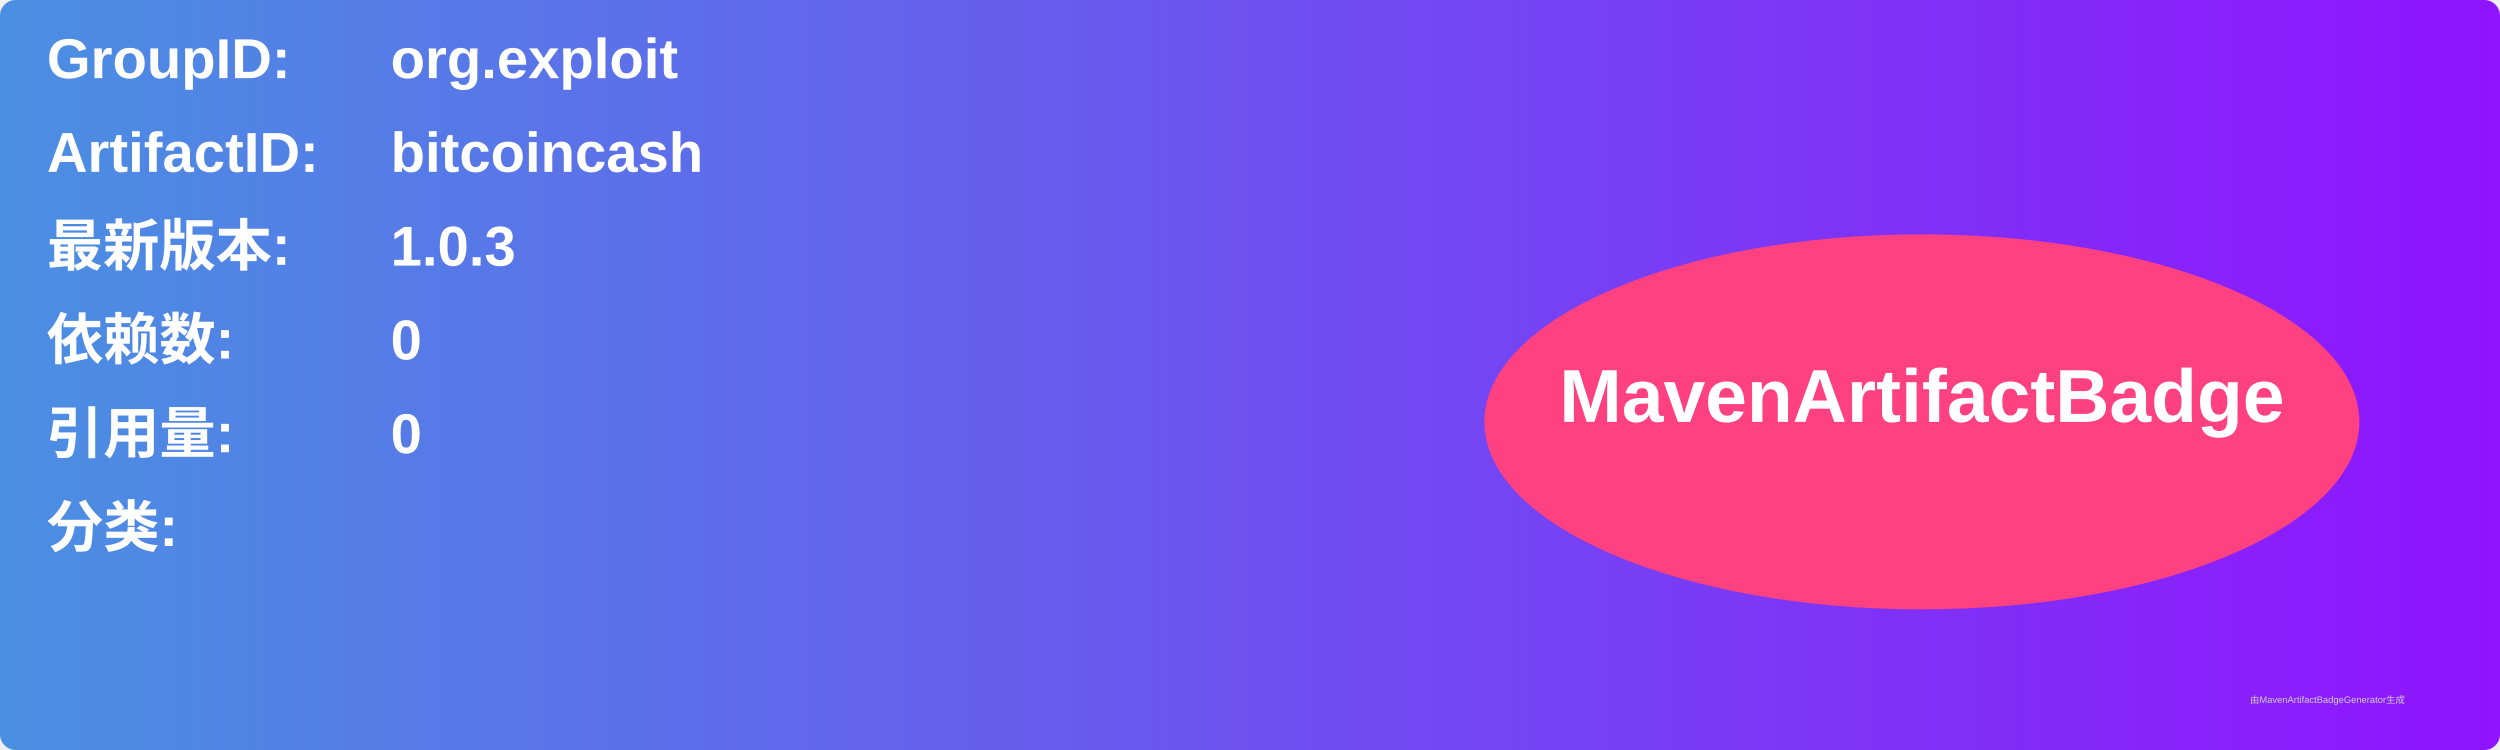
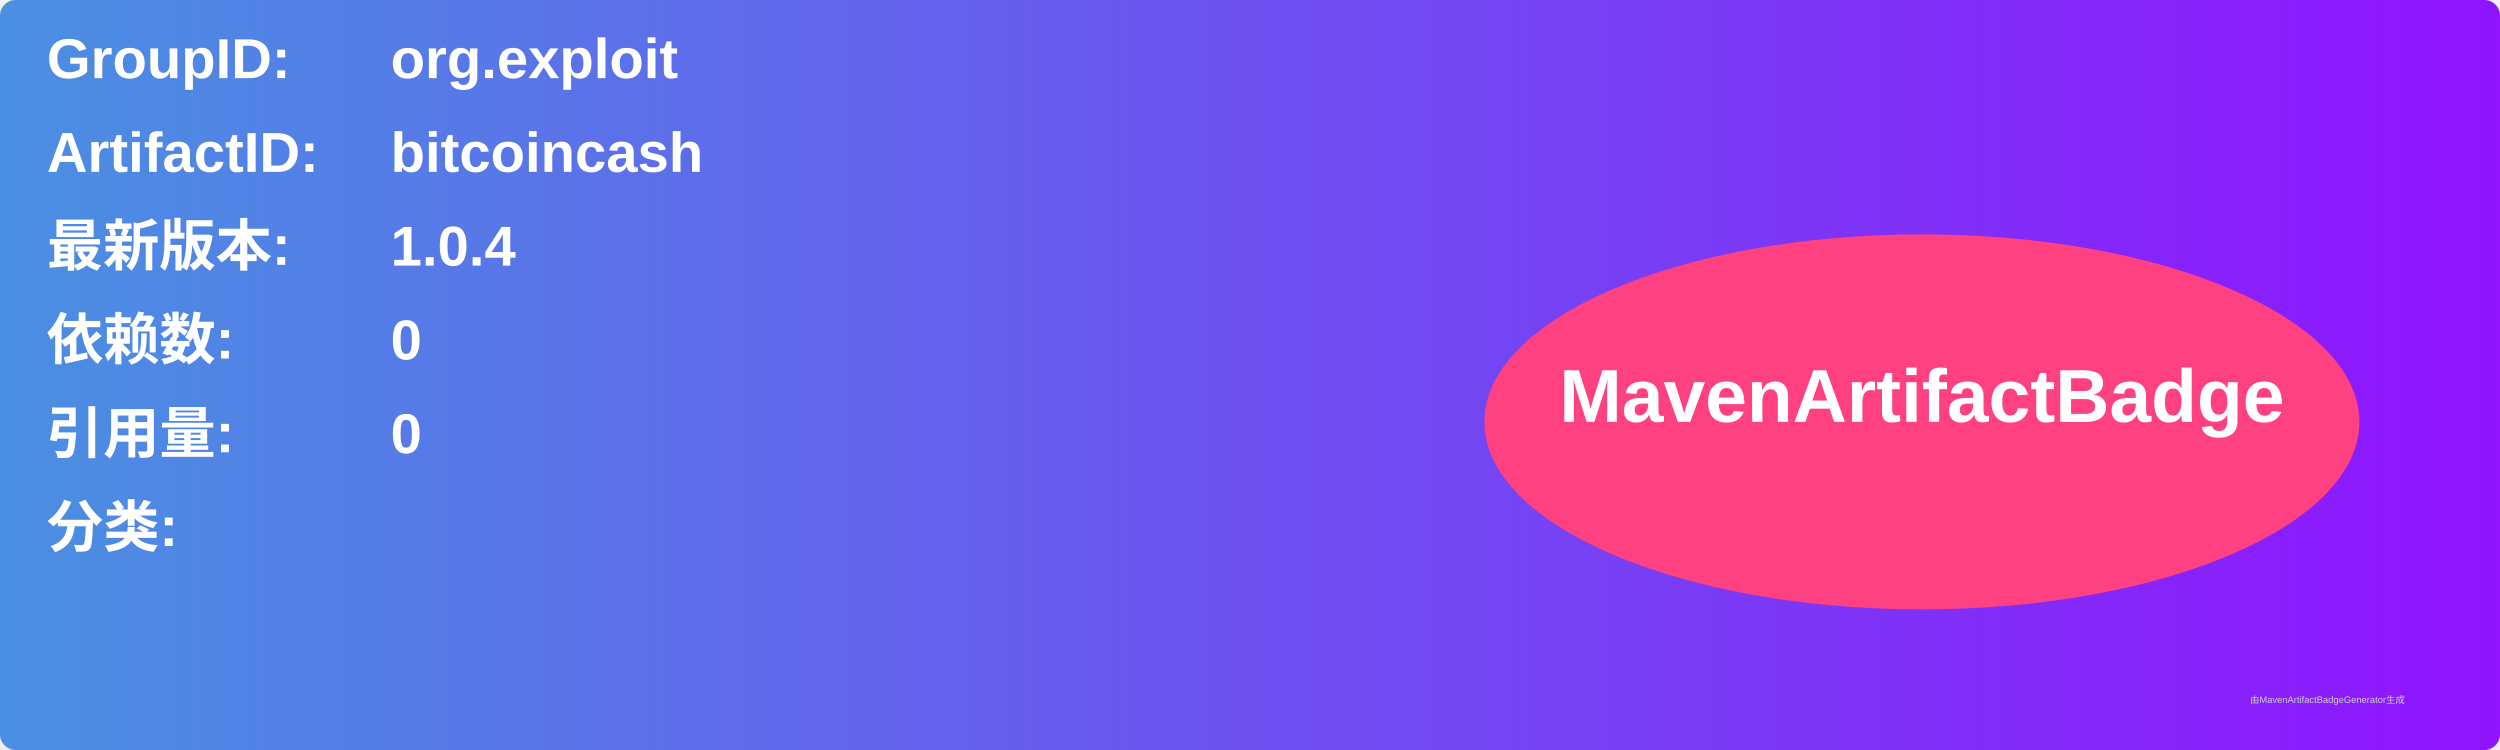
<svg xmlns="http://www.w3.org/2000/svg" width="800" height="240" viewBox="0 0 800 240">
  <linearGradient id="grad" x1="0%" y1="0%" x2="100%" y2="0%">
    <stop offset="0%" stop-color="#4a90e2" />
    <stop offset="100%" stop-color="#9013fe" />
  </linearGradient>
  <rect width="100%" height="100%" rx="5" ry="5" fill="url(#grad)" />
  <g transform="translate(15, 15)">
    <text x="0" y="10" font-family="Arial" font-size="18" fill="white" font-weight="bold" width="260">GroupID:</text>
    <text x="110" y="10" font-family="Arial" font-size="18" fill="white" font-weight="bold" width="460">org.exploit</text>
    <text x="0" y="40" font-family="Arial" font-size="18" fill="white" font-weight="bold" width="260">ArtifactID:</text>
    <text x="110" y="40" font-family="Arial" font-size="18" fill="white" font-weight="bold" width="460">bitcoincash</text>
    <text x="0" y="70" font-family="Arial" font-size="18" fill="white" font-weight="bold">最新版本:</text>
    <text x="110" y="70" font-family="Arial" font-size="18" fill="white" font-weight="bold">
-       <tspan font-weight="bold">1.0.3</tspan>
+       <tspan font-weight="bold">1.0.4</tspan>
    </text>
    <text x="0" y="100" font-family="Arial" font-size="18" fill="white" font-weight="bold">依赖数: </text>
    <text x="110" y="100" font-family="Arial" font-size="18" fill="white">
      <tspan font-weight="bold">0</tspan>
    </text>
    <text x="0" y="130" font-family="Arial" font-size="18" fill="white" font-weight="bold">引用量: </text>
    <text x="110" y="130" font-family="Arial" font-size="18" fill="white">
      <tspan font-weight="bold">0</tspan>
    </text>
    <text x="0" y="160" font-family="Arial" font-size="18" fill="white" font-weight="bold">分类:</text>
    <text x="10" y="190" font-family="Arial" font-size="10" fill="white">
      <tspan font-weight="bold" />
    </text>
    <ellipse cx="600" cy="120" rx="140" ry="60" fill="#ff4081" />
    <text x="600" y="120" text-anchor="middle" font-family="Arial" font-size="24" fill="white" font-weight="bold">MavenArtifactBadge</text>
  </g>
  <text x="720" y="225" font-family="Arial" font-size="3" fill="#d0d0d0">由MavenArtifactBadgeGenerator生成</text>
</svg>
